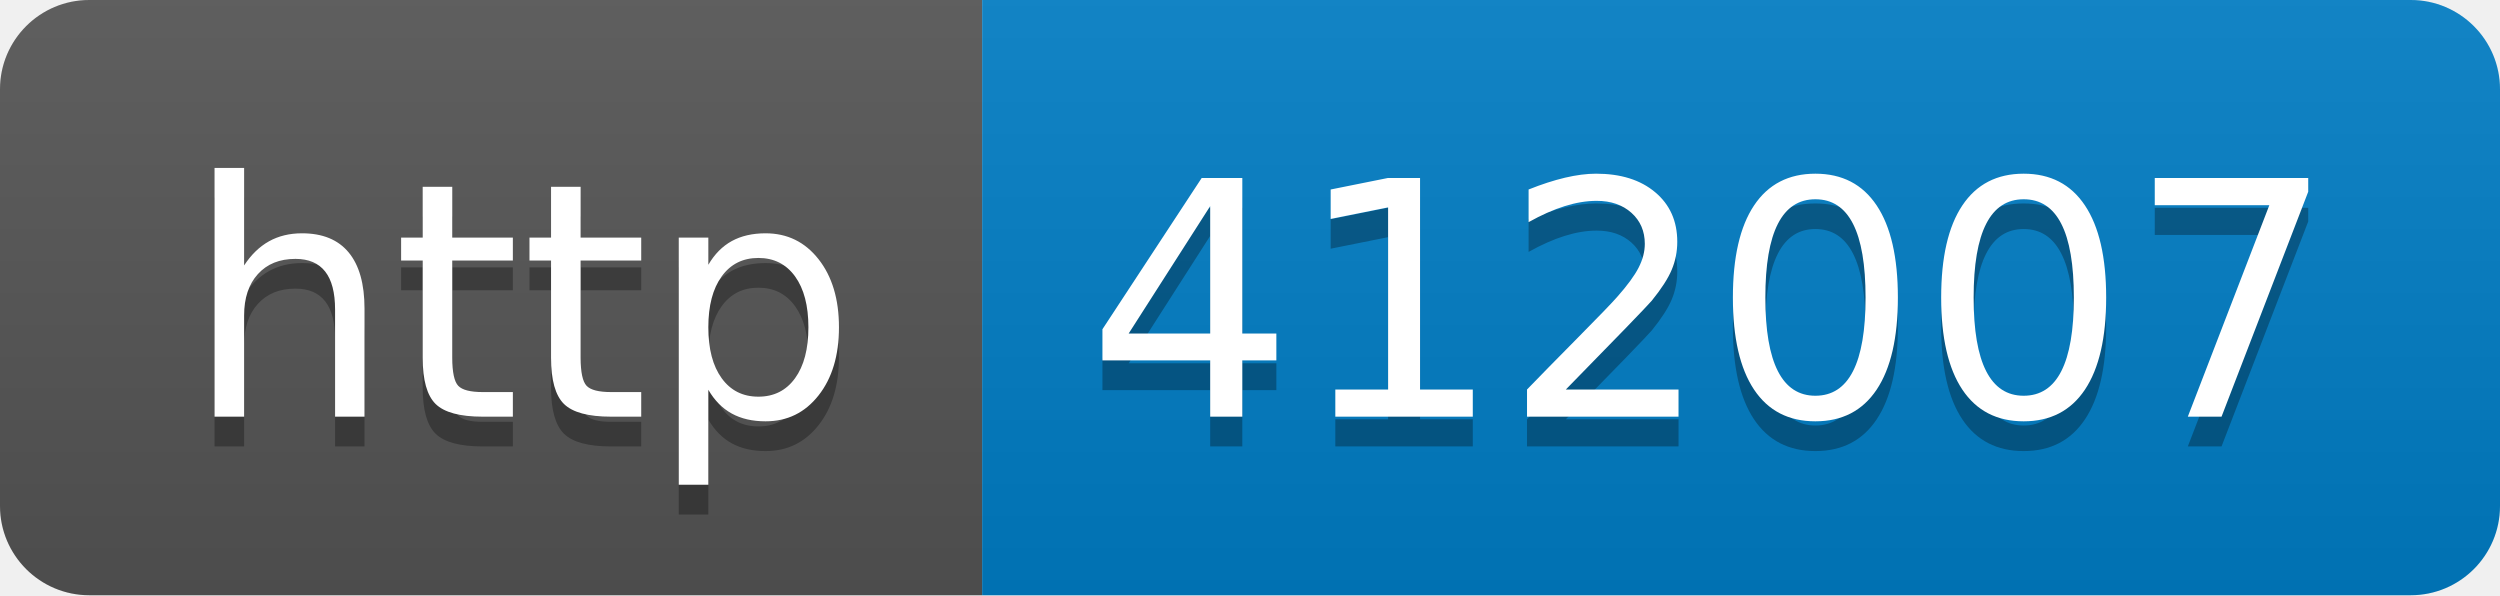
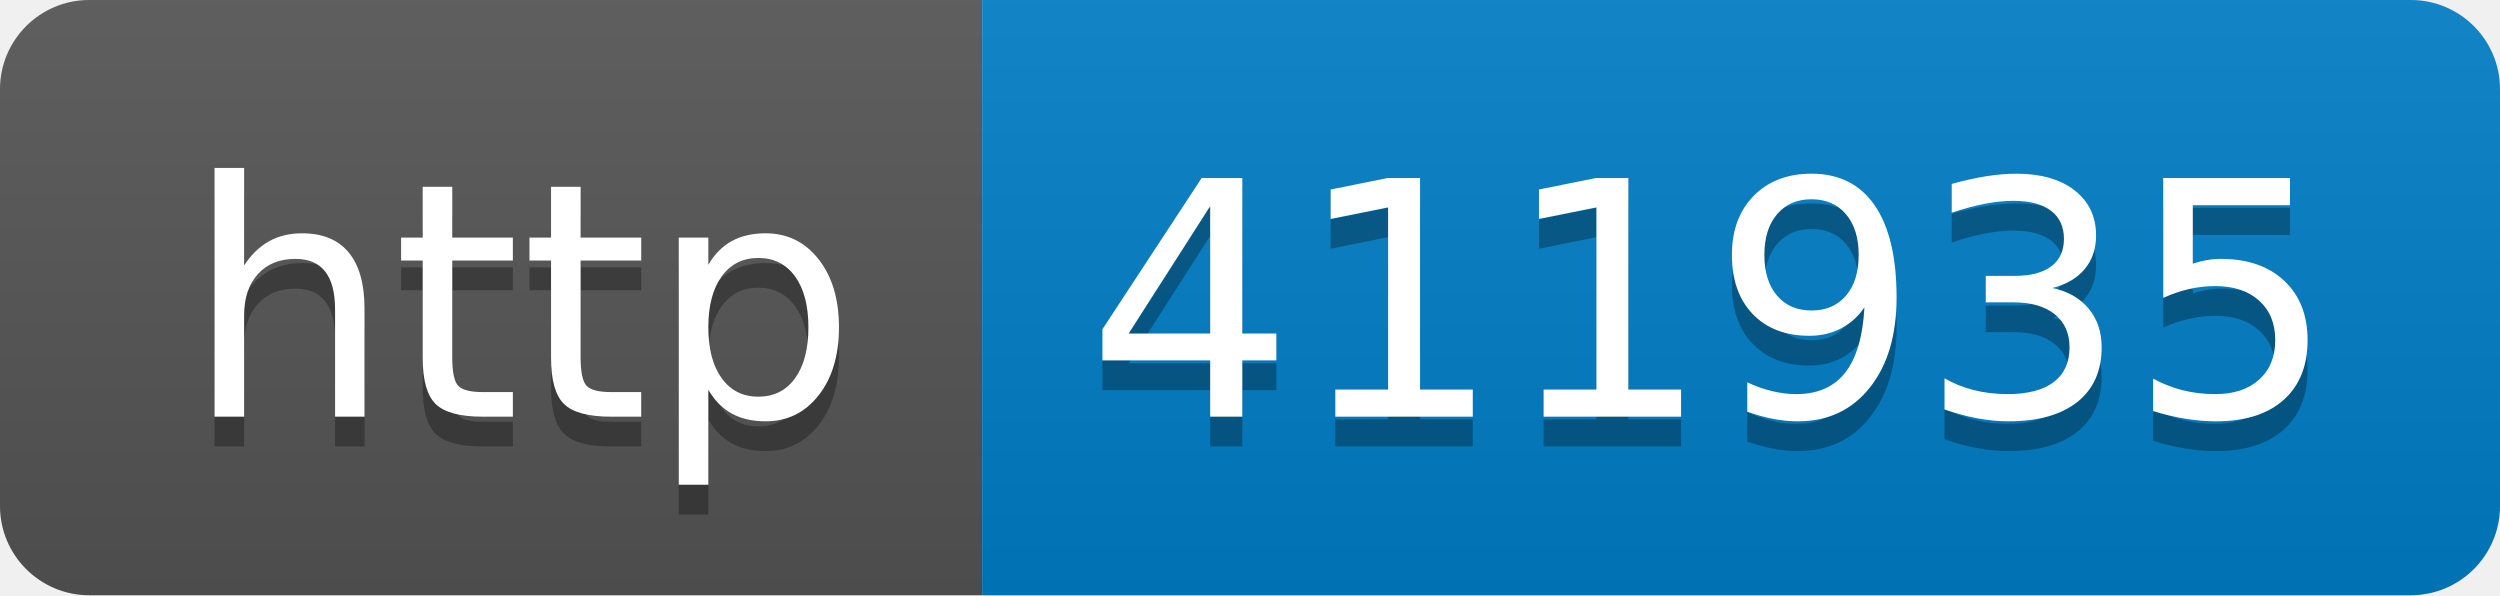
- <svg xmlns="http://www.w3.org/2000/svg" width="84" height="20" role="img" aria-label="http: 412007">
+ <svg xmlns="http://www.w3.org/2000/svg" width="84" height="20" role="img" aria-label="http: 411935">
  <linearGradient id="s" x2="0" y2="100%">
    <stop offset="0" stop-color="#bbb" stop-opacity=".1" />
    <stop offset="1" stop-opacity=".1" />
  </linearGradient>
  <clipPath id="r">
    <rect width="84" height="20" rx="3" fill="#fff" />
  </clipPath>
  <g clip-path="url(#r)">
    <rect width="33" height="20" fill="#555" />
    <rect x="33" width="51" height="20" fill="#007ec6" />
    <rect width="84" height="20" fill="url(#s)" />
  </g>
  <g fill="#fff" text-anchor="middle" font-family="Verdana,Geneva,DejaVu Sans,sans-serif" text-rendering="geometricPrecision" font-size="110">
    <text aria-hidden="true" x="175" y="150" fill="#010101" fill-opacity=".3" transform="scale(.1)" textLength="230">http</text>
    <text x="175" y="140" transform="scale(.1)" fill="#fff" textLength="230">http</text>
-     <text aria-hidden="true" x="575" y="150" fill="#010101" fill-opacity=".3" transform="scale(.1)" textLength="410">412007</text>
-     <text x="575" y="140" transform="scale(.1)" fill="#fff" textLength="410">412007</text>
+     <text aria-hidden="true" x="575" y="150" fill="#010101" fill-opacity=".3" transform="scale(.1)" textLength="410">411935</text>
+     <text x="575" y="140" transform="scale(.1)" fill="#fff" textLength="410">411935</text>
  </g>
</svg>
